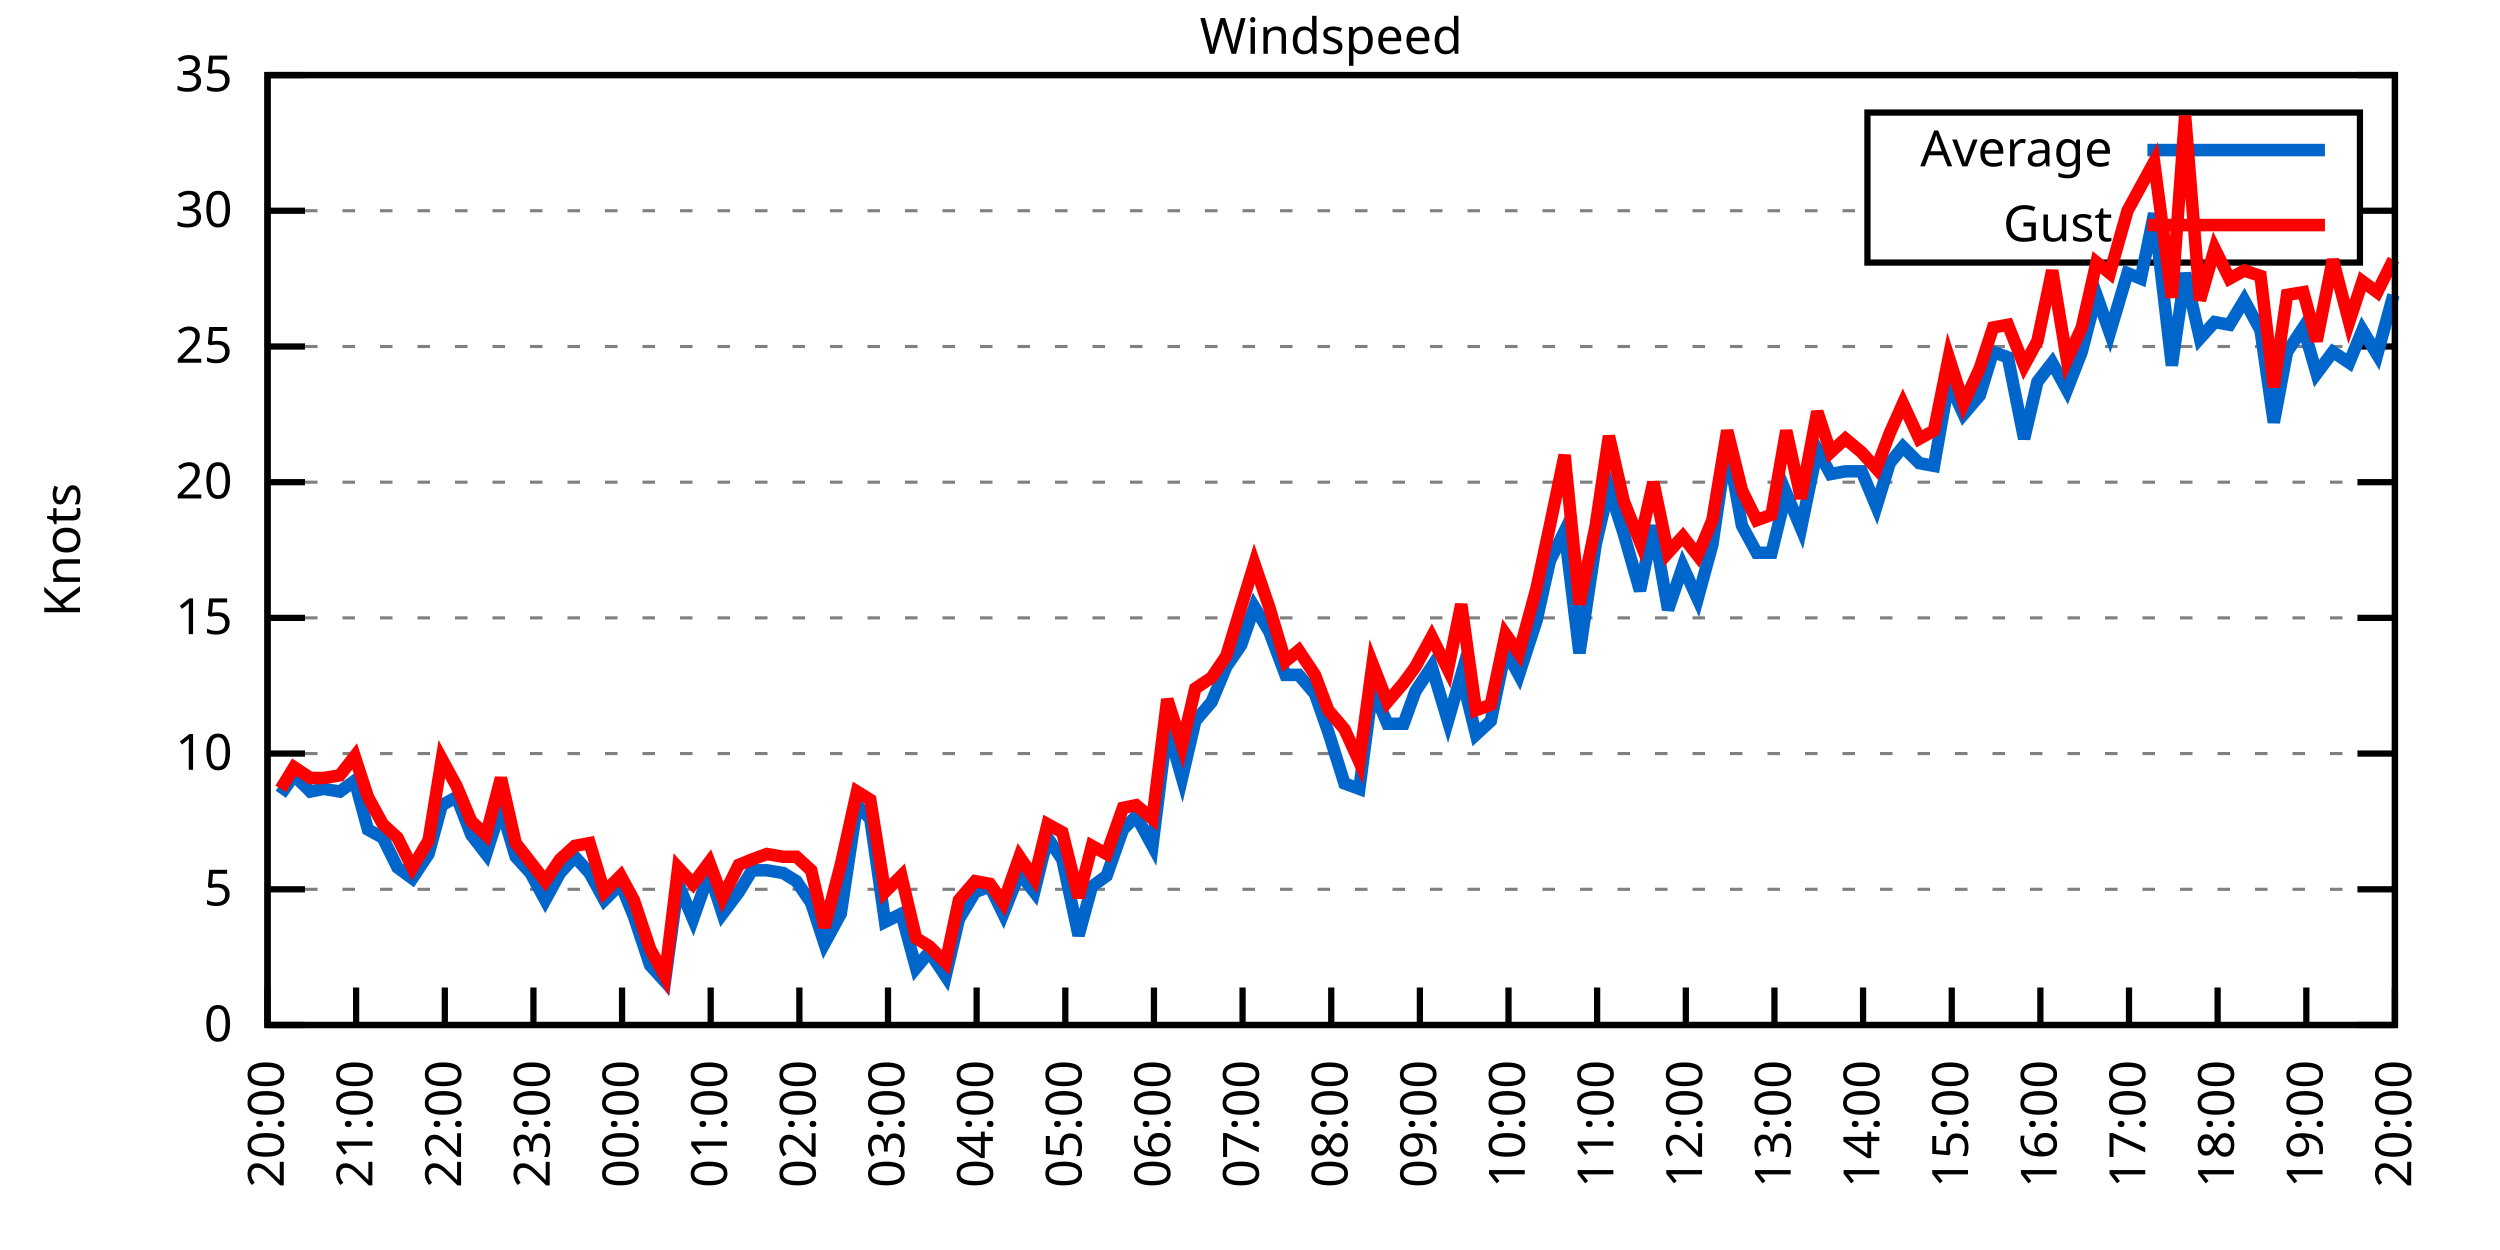
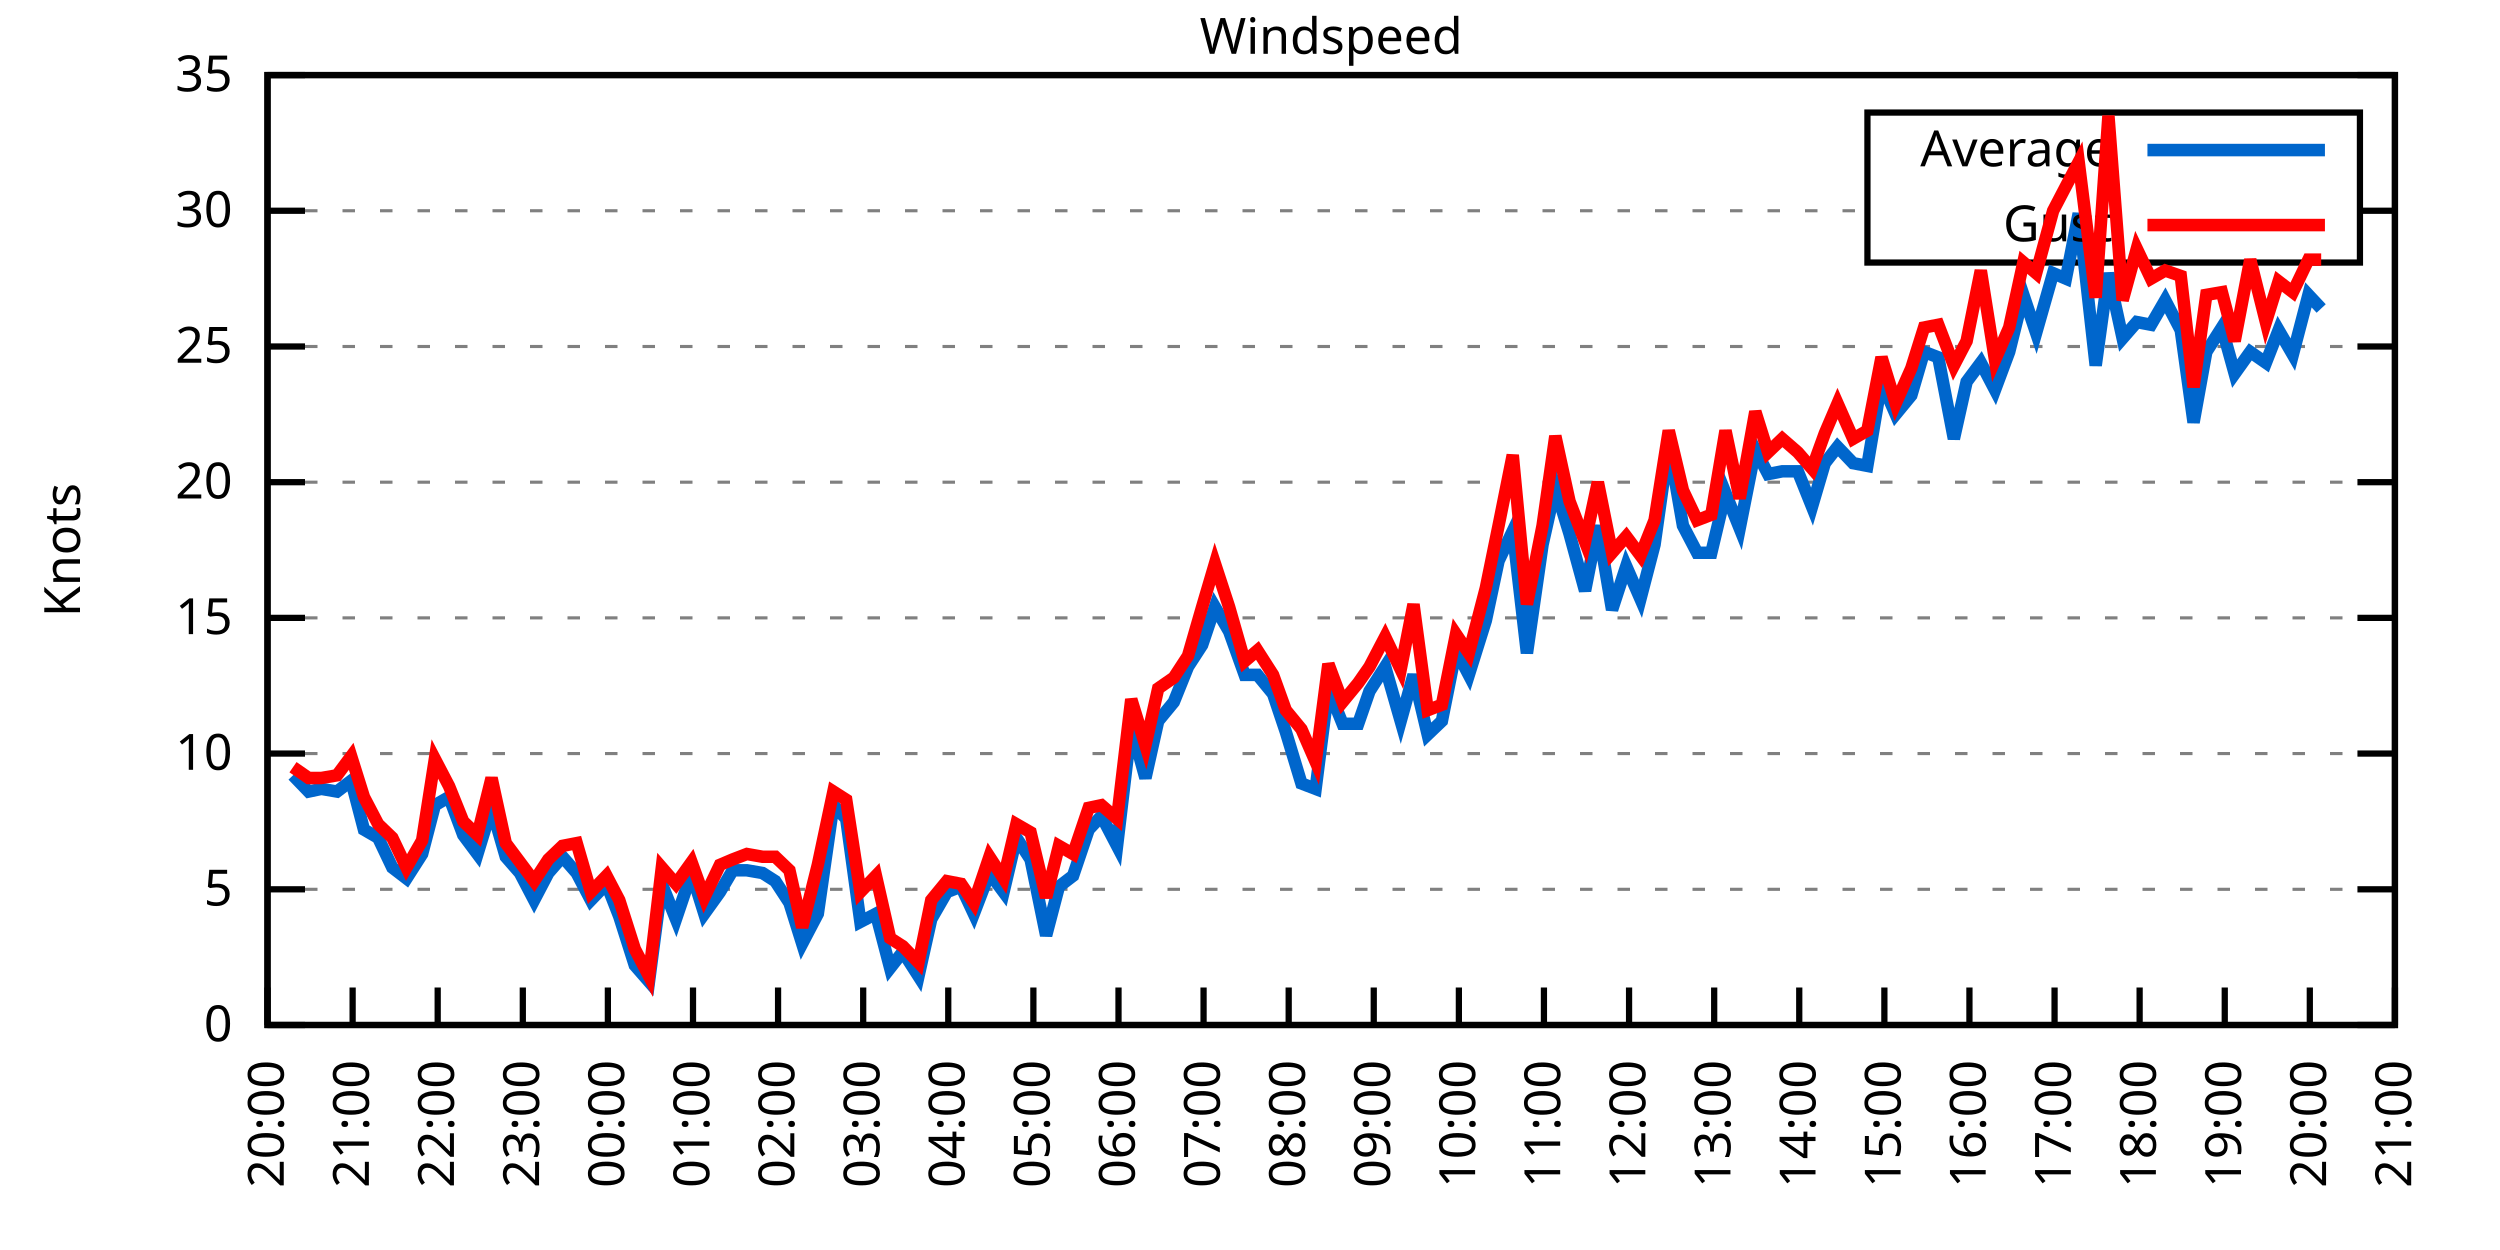
<svg xmlns="http://www.w3.org/2000/svg" xmlns:xlink="http://www.w3.org/1999/xlink" width="400" height="200" viewBox="0 0 400 200">
  <g id="gnuplot_canvas">
    <rect x="0" y="0" width="400" height="200" fill="none" />
    <defs>
      <circle id="gpDot" r="0.5" stroke-width="0.5" stroke="currentColor" />
      <path id="gpPt0" stroke-width="0.333" stroke="currentColor" d="M-1,0 h2 M0,-1 v2" />
      <path id="gpPt1" stroke-width="0.333" stroke="currentColor" d="M-1,-1 L1,1 M1,-1 L-1,1" />
      <path id="gpPt2" stroke-width="0.333" stroke="currentColor" d="M-1,0 L1,0 M0,-1 L0,1 M-1,-1 L1,1 M-1,1 L1,-1" />
      <rect id="gpPt3" stroke-width="0.333" stroke="currentColor" x="-1" y="-1" width="2" height="2" />
      <rect id="gpPt4" stroke-width="0.333" stroke="currentColor" fill="currentColor" x="-1" y="-1" width="2" height="2" />
      <circle id="gpPt5" stroke-width="0.333" stroke="currentColor" cx="0" cy="0" r="1" />
      <use xlink:href="#gpPt5" id="gpPt6" fill="currentColor" stroke="none" />
      <path id="gpPt7" stroke-width="0.333" stroke="currentColor" d="M0,-1.33 L-1.33,0.67 L1.33,0.67 z" />
      <use xlink:href="#gpPt7" id="gpPt8" fill="currentColor" stroke="none" />
      <use xlink:href="#gpPt7" id="gpPt9" stroke="currentColor" transform="rotate(180)" />
      <use xlink:href="#gpPt9" id="gpPt10" fill="currentColor" stroke="none" />
      <use xlink:href="#gpPt3" id="gpPt11" stroke="currentColor" transform="rotate(45)" />
      <use xlink:href="#gpPt11" id="gpPt12" fill="currentColor" stroke="none" />
      <path id="gpPt13" stroke-width="0.333" stroke="currentColor" d="M0,1.330 L1.265,0.411 L0.782,-1.067 L-0.782,-1.076 L-1.265,0.411 z" />
      <use xlink:href="#gpPt13" id="gpPt14" fill="currentColor" stroke="none" />
      <filter id="textbox" filterUnits="objectBoundingBox" x="0" y="0" height="1" width="1">
        <feFlood flood-color="white" flood-opacity="1" result="bgnd" />
        <feComposite in="SourceGraphic" in2="bgnd" operator="atop" />
      </filter>
      <filter id="greybox" filterUnits="objectBoundingBox" x="0" y="0" height="1" width="1">
        <feFlood flood-color="lightgrey" flood-opacity="1" result="grey" />
        <feComposite in="SourceGraphic" in2="grey" operator="atop" />
      </filter>
    </defs>
    <g fill="none" color="white" stroke="currentColor" stroke-width="1.00" stroke-linecap="butt" stroke-linejoin="miter">
</g>
    <g fill="none" color="black" stroke="currentColor" stroke-width="1.00" stroke-linecap="butt" stroke-linejoin="miter">
      <g stroke="none" shape-rendering="crispEdges">
        <polygon fill="rgb(255, 255, 255)" points="42.80,164.00 383.18,164.00 383.18,12.02 42.80,12.02 " />
      </g>
    </g>
    <g fill="none" color="black" stroke="currentColor" stroke-width="1.00" stroke-linecap="butt" stroke-linejoin="miter">
</g>
    <g fill="none" color="black" stroke="black" stroke-width="0.50" stroke-linecap="butt" stroke-linejoin="miter">
</g>
    <g fill="none" color="gray" stroke="currentColor" stroke-width="0.50" stroke-linecap="butt" stroke-linejoin="miter">
      <path stroke="gray" stroke-dasharray="2,4" class="gridline" d="M42.80,164.00 L383.19,164.00  " />
    </g>
    <g fill="none" color="gray" stroke="gray" stroke-width="1.00" stroke-linecap="butt" stroke-linejoin="miter">
</g>
    <g fill="none" color="black" stroke="currentColor" stroke-width="1.00" stroke-linecap="butt" stroke-linejoin="miter">
      <path stroke="black" d="M42.80,164.00 L48.80,164.00 M383.19,164.00 L377.19,164.00  " />
      <g transform="translate(37.20,166.60)" stroke="none" fill="black" font-family="Sans" font-size="8.00" text-anchor="end">
        <text>
          <tspan font-family="Sans"> 0</tspan>
        </text>
      </g>
    </g>
    <g fill="none" color="black" stroke="currentColor" stroke-width="1.00" stroke-linecap="butt" stroke-linejoin="miter">
</g>
    <g fill="none" color="black" stroke="black" stroke-width="0.50" stroke-linecap="butt" stroke-linejoin="miter">
</g>
    <g fill="none" color="gray" stroke="currentColor" stroke-width="0.50" stroke-linecap="butt" stroke-linejoin="miter">
      <path stroke="gray" stroke-dasharray="2,4" class="gridline" d="M42.80,142.29 L383.19,142.29  " />
    </g>
    <g fill="none" color="gray" stroke="gray" stroke-width="1.00" stroke-linecap="butt" stroke-linejoin="miter">
</g>
    <g fill="none" color="black" stroke="currentColor" stroke-width="1.00" stroke-linecap="butt" stroke-linejoin="miter">
      <path stroke="black" d="M42.80,142.29 L48.80,142.29 M383.19,142.29 L377.19,142.29  " />
      <g transform="translate(37.20,144.89)" stroke="none" fill="black" font-family="Sans" font-size="8.00" text-anchor="end">
        <text>
          <tspan font-family="Sans"> 5</tspan>
        </text>
      </g>
    </g>
    <g fill="none" color="black" stroke="currentColor" stroke-width="1.00" stroke-linecap="butt" stroke-linejoin="miter">
</g>
    <g fill="none" color="black" stroke="black" stroke-width="0.50" stroke-linecap="butt" stroke-linejoin="miter">
</g>
    <g fill="none" color="gray" stroke="currentColor" stroke-width="0.50" stroke-linecap="butt" stroke-linejoin="miter">
      <path stroke="gray" stroke-dasharray="2,4" class="gridline" d="M42.80,120.57 L383.19,120.57  " />
    </g>
    <g fill="none" color="gray" stroke="gray" stroke-width="1.00" stroke-linecap="butt" stroke-linejoin="miter">
</g>
    <g fill="none" color="black" stroke="currentColor" stroke-width="1.00" stroke-linecap="butt" stroke-linejoin="miter">
      <path stroke="black" d="M42.80,120.57 L48.80,120.57 M383.19,120.57 L377.19,120.57  " />
      <g transform="translate(37.20,123.17)" stroke="none" fill="black" font-family="Sans" font-size="8.00" text-anchor="end">
        <text>
          <tspan font-family="Sans"> 10</tspan>
        </text>
      </g>
    </g>
    <g fill="none" color="black" stroke="currentColor" stroke-width="1.00" stroke-linecap="butt" stroke-linejoin="miter">
</g>
    <g fill="none" color="black" stroke="black" stroke-width="0.50" stroke-linecap="butt" stroke-linejoin="miter">
</g>
    <g fill="none" color="gray" stroke="currentColor" stroke-width="0.50" stroke-linecap="butt" stroke-linejoin="miter">
      <path stroke="gray" stroke-dasharray="2,4" class="gridline" d="M42.80,98.86 L383.19,98.86  " />
    </g>
    <g fill="none" color="gray" stroke="gray" stroke-width="1.00" stroke-linecap="butt" stroke-linejoin="miter">
</g>
    <g fill="none" color="black" stroke="currentColor" stroke-width="1.00" stroke-linecap="butt" stroke-linejoin="miter">
      <path stroke="black" d="M42.80,98.86 L48.80,98.86 M383.19,98.86 L377.19,98.86  " />
      <g transform="translate(37.20,101.46)" stroke="none" fill="black" font-family="Sans" font-size="8.00" text-anchor="end">
        <text>
          <tspan font-family="Sans"> 15</tspan>
        </text>
      </g>
    </g>
    <g fill="none" color="black" stroke="currentColor" stroke-width="1.00" stroke-linecap="butt" stroke-linejoin="miter">
</g>
    <g fill="none" color="black" stroke="black" stroke-width="0.50" stroke-linecap="butt" stroke-linejoin="miter">
</g>
    <g fill="none" color="gray" stroke="currentColor" stroke-width="0.50" stroke-linecap="butt" stroke-linejoin="miter">
      <path stroke="gray" stroke-dasharray="2,4" class="gridline" d="M42.80,77.15 L383.19,77.15  " />
    </g>
    <g fill="none" color="gray" stroke="gray" stroke-width="1.00" stroke-linecap="butt" stroke-linejoin="miter">
</g>
    <g fill="none" color="black" stroke="currentColor" stroke-width="1.00" stroke-linecap="butt" stroke-linejoin="miter">
      <path stroke="black" d="M42.80,77.15 L48.80,77.15 M383.19,77.15 L377.19,77.15  " />
      <g transform="translate(37.20,79.75)" stroke="none" fill="black" font-family="Sans" font-size="8.00" text-anchor="end">
        <text>
          <tspan font-family="Sans"> 20</tspan>
        </text>
      </g>
    </g>
    <g fill="none" color="black" stroke="currentColor" stroke-width="1.00" stroke-linecap="butt" stroke-linejoin="miter">
</g>
    <g fill="none" color="black" stroke="black" stroke-width="0.50" stroke-linecap="butt" stroke-linejoin="miter">
</g>
    <g fill="none" color="gray" stroke="currentColor" stroke-width="0.50" stroke-linecap="butt" stroke-linejoin="miter">
      <path stroke="gray" stroke-dasharray="2,4" class="gridline" d="M42.80,55.44 L383.19,55.44  " />
    </g>
    <g fill="none" color="gray" stroke="gray" stroke-width="1.00" stroke-linecap="butt" stroke-linejoin="miter">
</g>
    <g fill="none" color="black" stroke="currentColor" stroke-width="1.00" stroke-linecap="butt" stroke-linejoin="miter">
      <path stroke="black" d="M42.80,55.44 L48.80,55.44 M383.19,55.44 L377.19,55.44  " />
      <g transform="translate(37.20,58.04)" stroke="none" fill="black" font-family="Sans" font-size="8.00" text-anchor="end">
        <text>
          <tspan font-family="Sans"> 25</tspan>
        </text>
      </g>
    </g>
    <g fill="none" color="black" stroke="currentColor" stroke-width="1.00" stroke-linecap="butt" stroke-linejoin="miter">
</g>
    <g fill="none" color="black" stroke="black" stroke-width="0.50" stroke-linecap="butt" stroke-linejoin="miter">
</g>
    <g fill="none" color="gray" stroke="currentColor" stroke-width="0.50" stroke-linecap="butt" stroke-linejoin="miter">
      <path stroke="gray" stroke-dasharray="2,4" class="gridline" d="M42.80,33.72 L298.79,33.72 M377.59,33.72 L383.19,33.72  " />
    </g>
    <g fill="none" color="gray" stroke="gray" stroke-width="1.00" stroke-linecap="butt" stroke-linejoin="miter">
</g>
    <g fill="none" color="black" stroke="currentColor" stroke-width="1.00" stroke-linecap="butt" stroke-linejoin="miter">
      <path stroke="black" d="M42.80,33.72 L48.80,33.72 M383.19,33.72 L377.19,33.72  " />
      <g transform="translate(37.20,36.32)" stroke="none" fill="black" font-family="Sans" font-size="8.00" text-anchor="end">
        <text>
          <tspan font-family="Sans"> 30</tspan>
        </text>
      </g>
    </g>
    <g fill="none" color="black" stroke="currentColor" stroke-width="1.00" stroke-linecap="butt" stroke-linejoin="miter">
</g>
    <g fill="none" color="black" stroke="black" stroke-width="0.50" stroke-linecap="butt" stroke-linejoin="miter">
</g>
    <g fill="none" color="gray" stroke="currentColor" stroke-width="0.50" stroke-linecap="butt" stroke-linejoin="miter">
      <path stroke="gray" stroke-dasharray="2,4" class="gridline" d="M42.80,12.01 L383.19,12.01  " />
    </g>
    <g fill="none" color="gray" stroke="gray" stroke-width="1.00" stroke-linecap="butt" stroke-linejoin="miter">
</g>
    <g fill="none" color="black" stroke="currentColor" stroke-width="1.00" stroke-linecap="butt" stroke-linejoin="miter">
      <path stroke="black" d="M42.80,12.01 L48.80,12.01 M383.19,12.01 L377.19,12.01  " />
      <g transform="translate(37.20,14.61)" stroke="none" fill="black" font-family="Sans" font-size="8.00" text-anchor="end">
        <text>
          <tspan font-family="Sans"> 35</tspan>
        </text>
      </g>
    </g>
    <g fill="none" color="black" stroke="currentColor" stroke-width="1.00" stroke-linecap="butt" stroke-linejoin="miter">
      <path stroke="black" d="M42.80,164.00 L42.80,158.00  " />
      <g transform="translate(45.40,169.60) rotate(270.00)" stroke="none" fill="black" font-family="Sans" font-size="8.00" text-anchor="end">
        <text>
          <tspan font-family="Sans">20:00</tspan>
        </text>
      </g>
    </g>
    <g fill="none" color="black" stroke="currentColor" stroke-width="1.00" stroke-linecap="butt" stroke-linejoin="miter">
-       <path stroke="black" d="M56.98,164.00 L56.98,158.00  " />
-       <g transform="translate(59.58,169.60) rotate(270.00)" stroke="none" fill="black" font-family="Sans" font-size="8.00" text-anchor="end">
+       <path stroke="black" d="M56.42,164.00 L56.42,158.00  " />
+       <g transform="translate(59.02,169.60) rotate(270.00)" stroke="none" fill="black" font-family="Sans" font-size="8.00" text-anchor="end">
        <text>
          <tspan font-family="Sans">21:00</tspan>
        </text>
      </g>
    </g>
    <g fill="none" color="black" stroke="currentColor" stroke-width="1.00" stroke-linecap="butt" stroke-linejoin="miter">
-       <path stroke="black" d="M71.17,164.00 L71.17,158.00  " />
-       <g transform="translate(73.77,169.60) rotate(270.00)" stroke="none" fill="black" font-family="Sans" font-size="8.00" text-anchor="end">
+       <path stroke="black" d="M70.03,164.00 L70.03,158.00  " />
+       <g transform="translate(72.63,169.60) rotate(270.00)" stroke="none" fill="black" font-family="Sans" font-size="8.00" text-anchor="end">
        <text>
          <tspan font-family="Sans">22:00</tspan>
        </text>
      </g>
    </g>
    <g fill="none" color="black" stroke="currentColor" stroke-width="1.00" stroke-linecap="butt" stroke-linejoin="miter">
-       <path stroke="black" d="M85.35,164.00 L85.35,158.00  " />
-       <g transform="translate(87.95,169.60) rotate(270.00)" stroke="none" fill="black" font-family="Sans" font-size="8.00" text-anchor="end">
+       <path stroke="black" d="M83.65,164.00 L83.65,158.00  " />
+       <g transform="translate(86.25,169.60) rotate(270.00)" stroke="none" fill="black" font-family="Sans" font-size="8.00" text-anchor="end">
        <text>
          <tspan font-family="Sans">23:00</tspan>
        </text>
      </g>
    </g>
    <g fill="none" color="black" stroke="currentColor" stroke-width="1.00" stroke-linecap="butt" stroke-linejoin="miter">
-       <path stroke="black" d="M99.53,164.00 L99.53,158.00  " />
-       <g transform="translate(102.13,169.60) rotate(270.00)" stroke="none" fill="black" font-family="Sans" font-size="8.00" text-anchor="end">
+       <path stroke="black" d="M97.26,164.00 L97.26,158.00  " />
+       <g transform="translate(99.86,169.60) rotate(270.00)" stroke="none" fill="black" font-family="Sans" font-size="8.00" text-anchor="end">
        <text>
          <tspan font-family="Sans">00:00</tspan>
        </text>
      </g>
    </g>
    <g fill="none" color="black" stroke="currentColor" stroke-width="1.00" stroke-linecap="butt" stroke-linejoin="miter">
-       <path stroke="black" d="M113.71,164.00 L113.71,158.00  " />
-       <g transform="translate(116.31,169.60) rotate(270.00)" stroke="none" fill="black" font-family="Sans" font-size="8.00" text-anchor="end">
+       <path stroke="black" d="M110.88,164.00 L110.88,158.00  " />
+       <g transform="translate(113.48,169.60) rotate(270.00)" stroke="none" fill="black" font-family="Sans" font-size="8.00" text-anchor="end">
        <text>
          <tspan font-family="Sans">01:00</tspan>
        </text>
      </g>
    </g>
    <g fill="none" color="black" stroke="currentColor" stroke-width="1.00" stroke-linecap="butt" stroke-linejoin="miter">
-       <path stroke="black" d="M127.90,164.00 L127.90,158.00  " />
-       <g transform="translate(130.50,169.60) rotate(270.00)" stroke="none" fill="black" font-family="Sans" font-size="8.00" text-anchor="end">
+       <path stroke="black" d="M124.49,164.00 L124.49,158.00  " />
+       <g transform="translate(127.09,169.60) rotate(270.00)" stroke="none" fill="black" font-family="Sans" font-size="8.00" text-anchor="end">
        <text>
          <tspan font-family="Sans">02:00</tspan>
        </text>
      </g>
    </g>
    <g fill="none" color="black" stroke="currentColor" stroke-width="1.00" stroke-linecap="butt" stroke-linejoin="miter">
-       <path stroke="black" d="M142.08,164.00 L142.08,158.00  " />
-       <g transform="translate(144.68,169.60) rotate(270.00)" stroke="none" fill="black" font-family="Sans" font-size="8.00" text-anchor="end">
+       <path stroke="black" d="M138.11,164.00 L138.11,158.00  " />
+       <g transform="translate(140.71,169.60) rotate(270.00)" stroke="none" fill="black" font-family="Sans" font-size="8.00" text-anchor="end">
        <text>
          <tspan font-family="Sans">03:00</tspan>
        </text>
      </g>
    </g>
    <g fill="none" color="black" stroke="currentColor" stroke-width="1.00" stroke-linecap="butt" stroke-linejoin="miter">
-       <path stroke="black" d="M156.26,164.00 L156.26,158.00  " />
-       <g transform="translate(158.86,169.60) rotate(270.00)" stroke="none" fill="black" font-family="Sans" font-size="8.00" text-anchor="end">
+       <path stroke="black" d="M151.72,164.00 L151.72,158.00  " />
+       <g transform="translate(154.32,169.60) rotate(270.00)" stroke="none" fill="black" font-family="Sans" font-size="8.00" text-anchor="end">
        <text>
          <tspan font-family="Sans">04:00</tspan>
        </text>
      </g>
    </g>
    <g fill="none" color="black" stroke="currentColor" stroke-width="1.00" stroke-linecap="butt" stroke-linejoin="miter">
-       <path stroke="black" d="M170.45,164.00 L170.45,158.00  " />
-       <g transform="translate(173.05,169.60) rotate(270.00)" stroke="none" fill="black" font-family="Sans" font-size="8.00" text-anchor="end">
+       <path stroke="black" d="M165.34,164.00 L165.34,158.00  " />
+       <g transform="translate(167.94,169.60) rotate(270.00)" stroke="none" fill="black" font-family="Sans" font-size="8.00" text-anchor="end">
        <text>
          <tspan font-family="Sans">05:00</tspan>
        </text>
      </g>
    </g>
    <g fill="none" color="black" stroke="currentColor" stroke-width="1.00" stroke-linecap="butt" stroke-linejoin="miter">
-       <path stroke="black" d="M184.63,164.00 L184.63,158.00  " />
-       <g transform="translate(187.23,169.60) rotate(270.00)" stroke="none" fill="black" font-family="Sans" font-size="8.00" text-anchor="end">
+       <path stroke="black" d="M178.96,164.00 L178.96,158.00  " />
+       <g transform="translate(181.56,169.60) rotate(270.00)" stroke="none" fill="black" font-family="Sans" font-size="8.00" text-anchor="end">
        <text>
          <tspan font-family="Sans">06:00</tspan>
        </text>
      </g>
    </g>
    <g fill="none" color="black" stroke="currentColor" stroke-width="1.00" stroke-linecap="butt" stroke-linejoin="miter">
-       <path stroke="black" d="M198.81,164.00 L198.81,158.00  " />
-       <g transform="translate(201.41,169.60) rotate(270.00)" stroke="none" fill="black" font-family="Sans" font-size="8.00" text-anchor="end">
+       <path stroke="black" d="M192.57,164.00 L192.57,158.00  " />
+       <g transform="translate(195.17,169.60) rotate(270.00)" stroke="none" fill="black" font-family="Sans" font-size="8.00" text-anchor="end">
        <text>
          <tspan font-family="Sans">07:00</tspan>
        </text>
      </g>
    </g>
    <g fill="none" color="black" stroke="currentColor" stroke-width="1.00" stroke-linecap="butt" stroke-linejoin="miter">
-       <path stroke="black" d="M213.00,164.00 L213.00,158.00  " />
-       <g transform="translate(215.60,169.60) rotate(270.00)" stroke="none" fill="black" font-family="Sans" font-size="8.00" text-anchor="end">
+       <path stroke="black" d="M206.19,164.00 L206.19,158.00  " />
+       <g transform="translate(208.79,169.60) rotate(270.00)" stroke="none" fill="black" font-family="Sans" font-size="8.00" text-anchor="end">
        <text>
          <tspan font-family="Sans">08:00</tspan>
        </text>
      </g>
    </g>
    <g fill="none" color="black" stroke="currentColor" stroke-width="1.00" stroke-linecap="butt" stroke-linejoin="miter">
-       <path stroke="black" d="M227.18,164.00 L227.18,158.00  " />
-       <g transform="translate(229.78,169.60) rotate(270.00)" stroke="none" fill="black" font-family="Sans" font-size="8.00" text-anchor="end">
+       <path stroke="black" d="M219.80,164.00 L219.80,158.00  " />
+       <g transform="translate(222.40,169.60) rotate(270.00)" stroke="none" fill="black" font-family="Sans" font-size="8.00" text-anchor="end">
        <text>
          <tspan font-family="Sans">09:00</tspan>
        </text>
      </g>
    </g>
    <g fill="none" color="black" stroke="currentColor" stroke-width="1.00" stroke-linecap="butt" stroke-linejoin="miter">
-       <path stroke="black" d="M241.36,164.00 L241.36,158.00  " />
-       <g transform="translate(243.96,169.60) rotate(270.00)" stroke="none" fill="black" font-family="Sans" font-size="8.00" text-anchor="end">
+       <path stroke="black" d="M233.42,164.00 L233.42,158.00  " />
+       <g transform="translate(236.02,169.60) rotate(270.00)" stroke="none" fill="black" font-family="Sans" font-size="8.00" text-anchor="end">
        <text>
          <tspan font-family="Sans">10:00</tspan>
        </text>
      </g>
    </g>
    <g fill="none" color="black" stroke="currentColor" stroke-width="1.00" stroke-linecap="butt" stroke-linejoin="miter">
-       <path stroke="black" d="M255.54,164.00 L255.54,158.00  " />
-       <g transform="translate(258.14,169.60) rotate(270.00)" stroke="none" fill="black" font-family="Sans" font-size="8.00" text-anchor="end">
+       <path stroke="black" d="M247.03,164.00 L247.03,158.00  " />
+       <g transform="translate(249.63,169.60) rotate(270.00)" stroke="none" fill="black" font-family="Sans" font-size="8.00" text-anchor="end">
        <text>
          <tspan font-family="Sans">11:00</tspan>
        </text>
      </g>
    </g>
    <g fill="none" color="black" stroke="currentColor" stroke-width="1.00" stroke-linecap="butt" stroke-linejoin="miter">
-       <path stroke="black" d="M269.73,164.00 L269.73,158.00  " />
-       <g transform="translate(272.33,169.60) rotate(270.00)" stroke="none" fill="black" font-family="Sans" font-size="8.00" text-anchor="end">
+       <path stroke="black" d="M260.65,164.00 L260.65,158.00  " />
+       <g transform="translate(263.25,169.60) rotate(270.00)" stroke="none" fill="black" font-family="Sans" font-size="8.00" text-anchor="end">
        <text>
          <tspan font-family="Sans">12:00</tspan>
        </text>
      </g>
    </g>
    <g fill="none" color="black" stroke="currentColor" stroke-width="1.00" stroke-linecap="butt" stroke-linejoin="miter">
-       <path stroke="black" d="M283.91,164.00 L283.91,158.00  " />
-       <g transform="translate(286.51,169.60) rotate(270.00)" stroke="none" fill="black" font-family="Sans" font-size="8.00" text-anchor="end">
+       <path stroke="black" d="M274.27,164.00 L274.27,158.00  " />
+       <g transform="translate(276.87,169.60) rotate(270.00)" stroke="none" fill="black" font-family="Sans" font-size="8.00" text-anchor="end">
        <text>
          <tspan font-family="Sans">13:00</tspan>
        </text>
      </g>
    </g>
    <g fill="none" color="black" stroke="currentColor" stroke-width="1.00" stroke-linecap="butt" stroke-linejoin="miter">
-       <path stroke="black" d="M298.09,164.00 L298.09,158.00  " />
-       <g transform="translate(300.69,169.60) rotate(270.00)" stroke="none" fill="black" font-family="Sans" font-size="8.00" text-anchor="end">
+       <path stroke="black" d="M287.88,164.00 L287.88,158.00  " />
+       <g transform="translate(290.48,169.60) rotate(270.00)" stroke="none" fill="black" font-family="Sans" font-size="8.00" text-anchor="end">
        <text>
          <tspan font-family="Sans">14:00</tspan>
        </text>
      </g>
    </g>
    <g fill="none" color="black" stroke="currentColor" stroke-width="1.00" stroke-linecap="butt" stroke-linejoin="miter">
-       <path stroke="black" d="M312.28,164.00 L312.28,158.00  " />
-       <g transform="translate(314.88,169.60) rotate(270.00)" stroke="none" fill="black" font-family="Sans" font-size="8.00" text-anchor="end">
+       <path stroke="black" d="M301.50,164.00 L301.50,158.00  " />
+       <g transform="translate(304.10,169.60) rotate(270.00)" stroke="none" fill="black" font-family="Sans" font-size="8.00" text-anchor="end">
        <text>
          <tspan font-family="Sans">15:00</tspan>
        </text>
      </g>
    </g>
    <g fill="none" color="black" stroke="currentColor" stroke-width="1.00" stroke-linecap="butt" stroke-linejoin="miter">
-       <path stroke="black" d="M326.46,164.00 L326.46,158.00  " />
-       <g transform="translate(329.06,169.60) rotate(270.00)" stroke="none" fill="black" font-family="Sans" font-size="8.00" text-anchor="end">
+       <path stroke="black" d="M315.11,164.00 L315.11,158.00  " />
+       <g transform="translate(317.71,169.60) rotate(270.00)" stroke="none" fill="black" font-family="Sans" font-size="8.00" text-anchor="end">
        <text>
          <tspan font-family="Sans">16:00</tspan>
        </text>
      </g>
    </g>
    <g fill="none" color="black" stroke="currentColor" stroke-width="1.00" stroke-linecap="butt" stroke-linejoin="miter">
-       <path stroke="black" d="M340.64,164.00 L340.64,158.00  " />
-       <g transform="translate(343.24,169.60) rotate(270.00)" stroke="none" fill="black" font-family="Sans" font-size="8.00" text-anchor="end">
+       <path stroke="black" d="M328.73,164.00 L328.73,158.00  " />
+       <g transform="translate(331.33,169.60) rotate(270.00)" stroke="none" fill="black" font-family="Sans" font-size="8.00" text-anchor="end">
        <text>
          <tspan font-family="Sans">17:00</tspan>
        </text>
      </g>
    </g>
    <g fill="none" color="black" stroke="currentColor" stroke-width="1.00" stroke-linecap="butt" stroke-linejoin="miter">
-       <path stroke="black" d="M354.82,164.00 L354.82,158.00  " />
-       <g transform="translate(357.42,169.60) rotate(270.00)" stroke="none" fill="black" font-family="Sans" font-size="8.00" text-anchor="end">
+       <path stroke="black" d="M342.34,164.00 L342.34,158.00  " />
+       <g transform="translate(344.94,169.60) rotate(270.00)" stroke="none" fill="black" font-family="Sans" font-size="8.00" text-anchor="end">
        <text>
          <tspan font-family="Sans">18:00</tspan>
        </text>
      </g>
    </g>
    <g fill="none" color="black" stroke="currentColor" stroke-width="1.00" stroke-linecap="butt" stroke-linejoin="miter">
-       <path stroke="black" d="M369.01,164.00 L369.01,158.00  " />
-       <g transform="translate(371.61,169.60) rotate(270.00)" stroke="none" fill="black" font-family="Sans" font-size="8.00" text-anchor="end">
+       <path stroke="black" d="M355.96,164.00 L355.96,158.00  " />
+       <g transform="translate(358.56,169.60) rotate(270.00)" stroke="none" fill="black" font-family="Sans" font-size="8.00" text-anchor="end">
        <text>
          <tspan font-family="Sans">19:00</tspan>
+         </text>
+       </g>
+     </g>
+     <g fill="none" color="black" stroke="currentColor" stroke-width="1.00" stroke-linecap="butt" stroke-linejoin="miter">
+       <path stroke="black" d="M369.57,164.00 L369.57,158.00  " />
+       <g transform="translate(372.17,169.60) rotate(270.00)" stroke="none" fill="black" font-family="Sans" font-size="8.00" text-anchor="end">
+         <text>
+           <tspan font-family="Sans">20:00</tspan>
        </text>
      </g>
    </g>
    <g fill="none" color="black" stroke="currentColor" stroke-width="1.00" stroke-linecap="butt" stroke-linejoin="miter">
      <path stroke="black" d="M383.19,164.00 L383.19,158.00  " />
      <g transform="translate(385.79,169.60) rotate(270.00)" stroke="none" fill="black" font-family="Sans" font-size="8.00" text-anchor="end">
        <text>
-           <tspan font-family="Sans">20:00</tspan>
+           <tspan font-family="Sans">21:00</tspan>
        </text>
      </g>
    </g>
    <g fill="none" color="black" stroke="currentColor" stroke-width="1.00" stroke-linecap="butt" stroke-linejoin="miter">
</g>
    <g fill="none" color="black" stroke="currentColor" stroke-width="1.00" stroke-linecap="butt" stroke-linejoin="miter">
      <path stroke="black" d="M42.80,12.01 L42.80,164.00 L383.19,164.00 L383.19,12.01 L42.80,12.01 Z  " />
    </g>
    <g fill="none" color="black" stroke="currentColor" stroke-width="1.00" stroke-linecap="butt" stroke-linejoin="miter">
</g>
    <g fill="none" color="black" stroke="currentColor" stroke-width="1.00" stroke-linecap="butt" stroke-linejoin="miter">
      <path stroke="black" d="M298.79,42.01 L298.79,18.01 L377.59,18.01 L377.59,42.01 L298.79,42.01 Z  " />
    </g>
    <g id="Windspeed_plot_1">
      <g fill="none" color="white" stroke="black" stroke-width="2.00" stroke-linecap="butt" stroke-linejoin="miter">
</g>
      <g fill="none" color="black" stroke="currentColor" stroke-width="2.00" stroke-linecap="butt" stroke-linejoin="miter">
        <g transform="translate(337.99,26.61)" stroke="none" fill="black" font-family="Sans" font-size="8.00" text-anchor="end">
          <text>
            <tspan font-family="Sans">Average</tspan>
          </text>
        </g>
      </g>
      <g fill="none" color="black" stroke="currentColor" stroke-width="2.00" stroke-linecap="butt" stroke-linejoin="miter">
-         <path stroke="rgb(  0, 102, 204)" d="M343.59,24.01 L371.99,24.01 M44.93,127.09 L47.05,124.05 L49.66,126.65 L51.78,126.22 L54.38,126.65 L56.75,124.92   L58.87,132.73 L61.24,134.04 L63.60,138.81 L65.97,140.55 L68.57,136.64 L70.69,128.83 L73.06,127.52 L75.42,133.60   L77.78,136.64 L80.15,129.26 L82.51,137.08 L84.88,139.68 L87.24,144.02 L89.60,139.68 L91.97,137.08 L94.33,139.68   L96.70,144.02 L99.30,141.42 L101.42,146.63 L104.02,154.45 L106.39,157.05 L108.51,141.42 L110.88,147.06 L113.48,139.68   L115.61,146.20 L118.21,142.72 L120.33,139.25 L122.70,139.25 L125.30,139.68 L127.42,140.98 L129.79,144.46 L131.92,150.97   L134.52,146.20 L137.12,128.83 L139.24,131.00 L141.61,147.50 L144.21,146.20 L146.57,154.88 L148.70,152.28 L151.30,156.18   L153.43,147.06 L156.03,142.72 L158.39,141.85 L160.52,146.20 L163.12,139.68 L165.48,142.72 L167.61,134.04 L169.97,137.51   L172.57,149.67 L174.70,141.85 L177.06,140.12 L179.67,132.73 L181.79,130.56 L184.39,135.34 L186.76,116.23 L189.12,124.48   L191.25,115.36 L193.85,112.32 L196.21,106.68 L198.58,103.20 L200.70,97.12 L203.07,101.03 L205.67,107.98 L207.79,107.98   L210.39,111.02 L212.52,117.10 L215.12,125.35 L217.49,126.22 L219.61,110.15 L221.98,115.80 L224.58,115.80 L226.47,110.59   L229.07,106.68 L231.67,115.36 L233.80,107.98 L236.16,117.53 L238.52,115.36 L240.89,104.07 L243.02,107.98 L245.85,99.30   L247.98,89.74 L250.34,84.97 L252.71,104.51 L255.31,87.14 L257.43,78.02 L259.80,85.40 L262.40,94.52 L264.53,84.10   L266.89,97.56 L269.25,90.61 L271.62,95.82 L273.98,87.14 L276.35,71.07 L278.71,84.10 L281.07,88.44 L283.44,88.44   L285.80,78.89 L288.16,84.53 L290.76,71.94 L292.89,75.85 L295.26,75.41 L297.86,75.41 L300.22,81.06 L302.35,74.11   L304.47,71.50 L307.08,74.11 L309.44,74.54 L311.80,61.08 L314.17,66.29 L316.77,63.25 L318.89,56.30 L321.26,57.17   L323.86,70.20 L325.99,61.08 L328.35,58.04 L330.71,62.38 L333.08,56.30 L335.44,47.18 L337.57,53.26 L340.40,43.71   L342.53,44.58 L344.66,34.16 L347.50,58.48 L349.62,43.71 L351.99,54.13 L354.35,51.53 L356.72,51.96 L359.08,48.05   L361.68,52.83 L363.81,67.59 L365.93,56.30 L368.53,52.40 L370.66,59.78 L373.26,56.30 L375.86,58.04 L377.99,52.83   L380.35,56.74 L382.95,47.18  " />
+         <path stroke="rgb(  0, 102, 204)" d="M343.59,24.01 L371.99,24.01 M46.88,124.05 L49.38,126.65 L51.42,126.22 L53.92,126.65 L56.19,124.92 L58.23,132.73   L60.50,134.04 L62.77,138.81 L65.04,140.55 L67.54,136.64 L69.58,128.83 L71.85,127.52 L74.12,133.60 L76.39,136.64   L78.65,129.26 L80.92,137.08 L83.19,139.68 L85.46,144.02 L87.73,139.68 L90.00,137.08 L92.27,139.68 L94.54,144.02   L97.04,141.42 L99.08,146.63 L101.57,154.45 L103.84,157.05 L105.89,141.42 L108.15,147.06 L110.65,139.68 L112.69,146.20   L115.19,142.72 L117.23,139.25 L119.50,139.25 L122.00,139.68 L124.04,140.98 L126.31,144.46 L128.35,150.97 L130.85,146.20   L133.34,128.83 L135.39,131.00 L137.66,147.50 L140.15,146.20 L142.42,154.88 L144.46,152.28 L146.96,156.18 L149.00,147.06   L151.50,142.72 L153.77,141.85 L155.81,146.20 L158.31,139.68 L160.57,142.72 L162.62,134.04 L164.89,137.51 L167.38,149.67   L169.43,141.85 L171.69,140.12 L174.19,132.73 L176.23,130.56 L178.73,135.34 L181.00,116.23 L183.27,124.48 L185.31,115.36   L187.81,112.32 L190.08,106.68 L192.34,103.20 L194.39,97.12 L196.66,101.03 L199.15,107.98 L201.19,107.98 L203.69,111.02   L205.73,117.10 L208.23,125.35 L210.50,126.22 L212.54,110.15 L214.81,115.80 L217.31,115.80 L219.12,110.59 L221.62,106.68   L224.11,115.36 L226.16,107.98 L228.43,117.53 L230.70,115.36 L232.96,104.07 L235.01,107.98 L237.73,99.30 L239.77,89.74   L242.04,84.97 L244.31,104.51 L246.81,87.14 L248.85,78.02 L251.12,85.40 L253.61,94.52 L255.66,84.10 L257.93,97.56   L260.20,90.61 L262.47,95.82 L264.73,87.14 L267.00,71.07 L269.27,84.10 L271.54,88.44 L273.81,88.44 L276.08,78.89   L278.35,84.53 L280.85,71.94 L282.89,75.85 L285.16,75.41 L287.65,75.41 L289.92,81.06 L291.97,74.11 L294.01,71.50   L296.50,74.11 L298.77,74.54 L301.04,61.08 L303.31,66.29 L305.81,63.25 L307.85,56.30 L310.12,57.17 L312.62,70.20   L314.66,61.08 L316.93,58.04 L319.20,62.38 L321.47,56.30 L323.74,47.18 L325.78,53.26 L328.50,43.71 L330.54,44.58   L332.59,34.16 L335.31,58.48 L337.35,43.71 L339.62,54.13 L341.89,51.53 L344.16,51.96 L346.43,48.05 L348.92,52.83   L350.97,67.59 L353.01,56.30 L355.50,52.40 L357.55,59.78 L360.04,56.30 L362.54,58.04 L364.58,52.83 L366.85,56.74   L369.35,47.18 L371.39,49.36  " />
      </g>
    </g>
    <g id="Windspeed_plot_2">
      <g fill="none" color="black" stroke="currentColor" stroke-width="2.00" stroke-linecap="butt" stroke-linejoin="miter">
        <g transform="translate(337.99,38.61)" stroke="none" fill="black" font-family="Sans" font-size="8.00" text-anchor="end">
          <text>
            <tspan font-family="Sans">Gust</tspan>
          </text>
        </g>
      </g>
      <g fill="none" color="black" stroke="currentColor" stroke-width="2.00" stroke-linecap="butt" stroke-linejoin="miter">
-         <path stroke="rgb(255,   0,   0)" d="M343.59,36.01 L371.99,36.01 M44.93,126.22 L47.05,122.75 L49.66,124.48 L51.78,124.48 L54.38,124.05 L56.75,121.01   L58.87,127.52 L61.24,131.86 L63.60,134.04 L65.97,138.81 L68.57,134.47 L70.69,121.44 L73.06,125.79 L75.42,131.43   L77.78,133.60 L80.15,124.48 L82.51,134.90 L84.88,137.94 L87.24,140.98 L89.60,137.51 L91.97,135.34 L94.33,134.90   L96.70,142.72 L99.30,140.12 L101.42,144.02 L104.02,151.84 L106.39,156.18 L108.51,138.81 L110.88,141.42 L113.48,137.94   L115.61,143.59 L118.21,138.38 L120.33,137.51 L122.70,136.64 L125.30,137.08 L127.42,137.08 L129.79,139.25 L131.92,148.37   L134.52,138.38 L137.12,126.65 L139.24,127.96 L141.61,142.72 L144.21,140.12 L146.57,150.10 L148.70,151.41 L151.30,154.01   L153.43,144.02 L156.03,140.98 L158.39,141.42 L160.52,144.46 L163.12,137.08 L165.48,140.55 L167.61,131.86 L169.97,133.17   L172.57,143.59 L174.70,135.34 L177.06,136.64 L179.67,129.26 L181.79,128.83 L184.39,131.00 L186.76,111.89 L189.12,119.27   L191.25,110.15 L193.85,108.42 L196.21,104.94 L198.58,97.12 L200.70,90.18 L203.07,97.12 L205.67,105.81 L207.79,104.07   L210.39,107.98 L212.52,113.63 L215.12,116.67 L217.49,121.88 L219.61,106.24 L221.98,112.32 L224.58,109.28 L226.47,106.68   L229.07,101.90 L231.67,107.11 L233.80,96.69 L236.16,113.63 L238.52,112.76 L240.89,101.47 L243.02,104.51 L245.85,94.08   L247.98,84.10 L250.34,72.81 L252.71,96.69 L255.31,84.10 L257.43,69.77 L259.80,80.19 L262.40,86.70 L264.53,77.15   L266.89,88.44 L269.25,85.83 L271.62,88.87 L273.98,83.23 L276.35,68.90 L278.71,78.45 L281.07,83.23 L283.44,82.36   L285.80,68.90 L288.16,79.75 L290.76,65.86 L292.89,72.37 L295.26,70.20 L297.86,72.37 L300.22,74.98 L302.35,69.33   L304.47,64.56 L307.08,70.20 L309.44,68.90 L311.80,57.17 L314.17,64.56 L316.77,58.91 L318.89,52.40 L321.26,51.96   L323.86,58.48 L325.99,54.57 L328.35,43.28 L330.71,57.61 L333.08,52.40 L335.44,41.97 L337.57,43.71 L340.40,33.72   L342.53,29.81 L344.66,25.91 L347.50,47.62 L349.62,18.52 L351.99,48.05 L354.35,39.80 L356.72,44.58 L359.08,43.28   L361.68,44.15 L363.81,61.95 L365.93,47.18 L368.53,46.75 L370.66,54.57 L373.26,41.54 L375.86,51.53 L377.99,45.01   L380.35,46.75 L382.95,41.54  " />
+         <path stroke="rgb(255,   0,   0)" d="M343.59,36.01 L371.99,36.01 M46.88,122.75 L49.38,124.48 L51.42,124.48 L53.92,124.05 L56.19,121.01 L58.23,127.52   L60.50,131.86 L62.77,134.04 L65.04,138.81 L67.54,134.47 L69.58,121.44 L71.85,125.79 L74.12,131.43 L76.39,133.60   L78.65,124.48 L80.92,134.90 L83.19,137.94 L85.46,140.98 L87.73,137.51 L90.00,135.34 L92.27,134.90 L94.54,142.72   L97.04,140.12 L99.08,144.02 L101.57,151.84 L103.84,156.18 L105.89,138.81 L108.15,141.42 L110.65,137.94 L112.69,143.59   L115.19,138.38 L117.23,137.51 L119.50,136.64 L122.00,137.08 L124.04,137.08 L126.31,139.25 L128.35,148.37 L130.85,138.38   L133.34,126.65 L135.39,127.96 L137.66,142.72 L140.15,140.12 L142.42,150.10 L144.46,151.41 L146.96,154.01 L149.00,144.02   L151.50,140.98 L153.77,141.42 L155.81,144.46 L158.31,137.08 L160.57,140.55 L162.62,131.86 L164.89,133.17 L167.38,143.59   L169.43,135.34 L171.69,136.64 L174.19,129.26 L176.23,128.83 L178.73,131.00 L181.00,111.89 L183.27,119.27 L185.31,110.15   L187.81,108.42 L190.08,104.94 L192.34,97.12 L194.39,90.18 L196.66,97.12 L199.15,105.81 L201.19,104.07 L203.69,107.98   L205.73,113.63 L208.23,116.67 L210.50,121.88 L212.54,106.24 L214.81,112.32 L217.31,109.28 L219.12,106.68 L221.62,101.90   L224.11,107.11 L226.16,96.69 L228.43,113.63 L230.70,112.76 L232.96,101.47 L235.01,104.51 L237.73,94.08 L239.77,84.10   L242.04,72.81 L244.31,96.69 L246.81,84.10 L248.85,69.77 L251.12,80.19 L253.61,86.70 L255.66,77.15 L257.93,88.44   L260.20,85.83 L262.47,88.87 L264.73,83.23 L267.00,68.90 L269.27,78.45 L271.54,83.23 L273.81,82.36 L276.08,68.90   L278.35,79.75 L280.85,65.86 L282.89,72.37 L285.16,70.20 L287.65,72.37 L289.92,74.98 L291.97,69.33 L294.01,64.56   L296.50,70.20 L298.77,68.90 L301.04,57.17 L303.31,64.56 L305.81,58.91 L307.85,52.40 L310.12,51.96 L312.62,58.48   L314.66,54.57 L316.93,43.28 L319.20,57.61 L321.47,52.40 L323.74,41.97 L325.78,43.71 L328.50,33.72 L330.54,29.81   L332.59,25.91 L335.31,47.62 L337.35,18.52 L339.62,48.05 L341.89,39.80 L344.16,44.58 L346.43,43.28 L348.92,44.15   L350.97,61.95 L353.01,47.18 L355.50,46.75 L357.55,54.57 L360.04,41.54 L362.54,51.53 L364.58,45.01 L366.85,46.75   L369.35,41.54 L371.39,41.54  " />
      </g>
    </g>
    <g fill="none" color="black" stroke="currentColor" stroke-width="2.00" stroke-linecap="butt" stroke-linejoin="miter">
</g>
    <g fill="none" color="black" stroke="black" stroke-width="1.00" stroke-linecap="butt" stroke-linejoin="miter">
</g>
    <g fill="none" color="black" stroke="currentColor" stroke-width="1.00" stroke-linecap="butt" stroke-linejoin="miter">
      <path stroke="black" d="M42.80,12.01 L42.80,164.00 L383.19,164.00 L383.19,12.01 L42.80,12.01 Z  " />
      <g transform="translate(12.80,88.01) rotate(270.00)" stroke="none" fill="black" font-family="Sans" font-size="8.00" text-anchor="middle">
        <text>
          <tspan font-family="Sans">Knots</tspan>
        </text>
      </g>
    </g>
    <g fill="none" color="black" stroke="currentColor" stroke-width="1.00" stroke-linecap="butt" stroke-linejoin="miter">
</g>
    <g fill="none" color="black" stroke="currentColor" stroke-width="1.00" stroke-linecap="butt" stroke-linejoin="miter">
      <g transform="translate(212.99,8.61)" stroke="none" fill="black" font-family="Sans" font-size="8.00" text-anchor="middle">
        <text>
          <tspan font-family="Sans">Windspeed</tspan>
        </text>
      </g>
    </g>
    <g fill="none" color="black" stroke="currentColor" stroke-width="1.00" stroke-linecap="butt" stroke-linejoin="miter">
</g>
  </g>
</svg>
